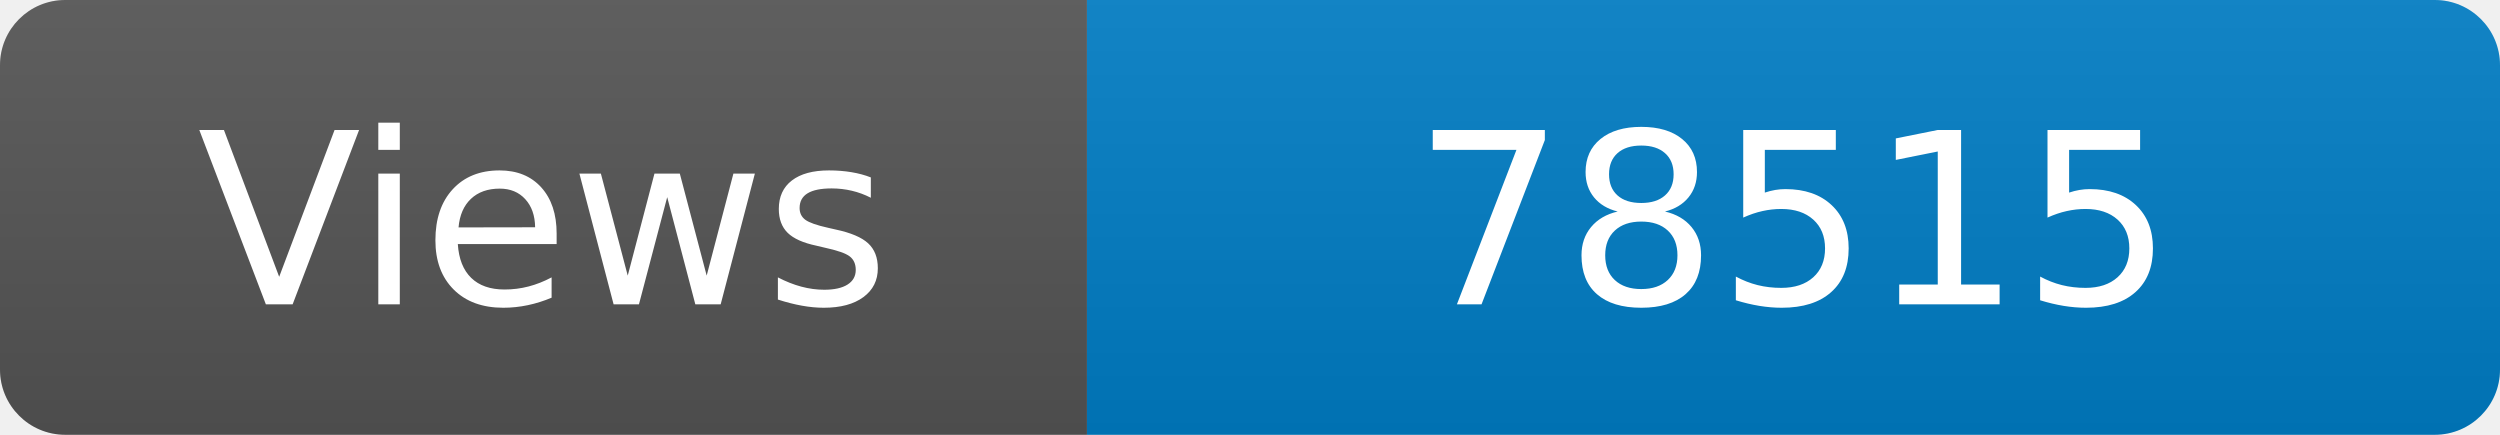
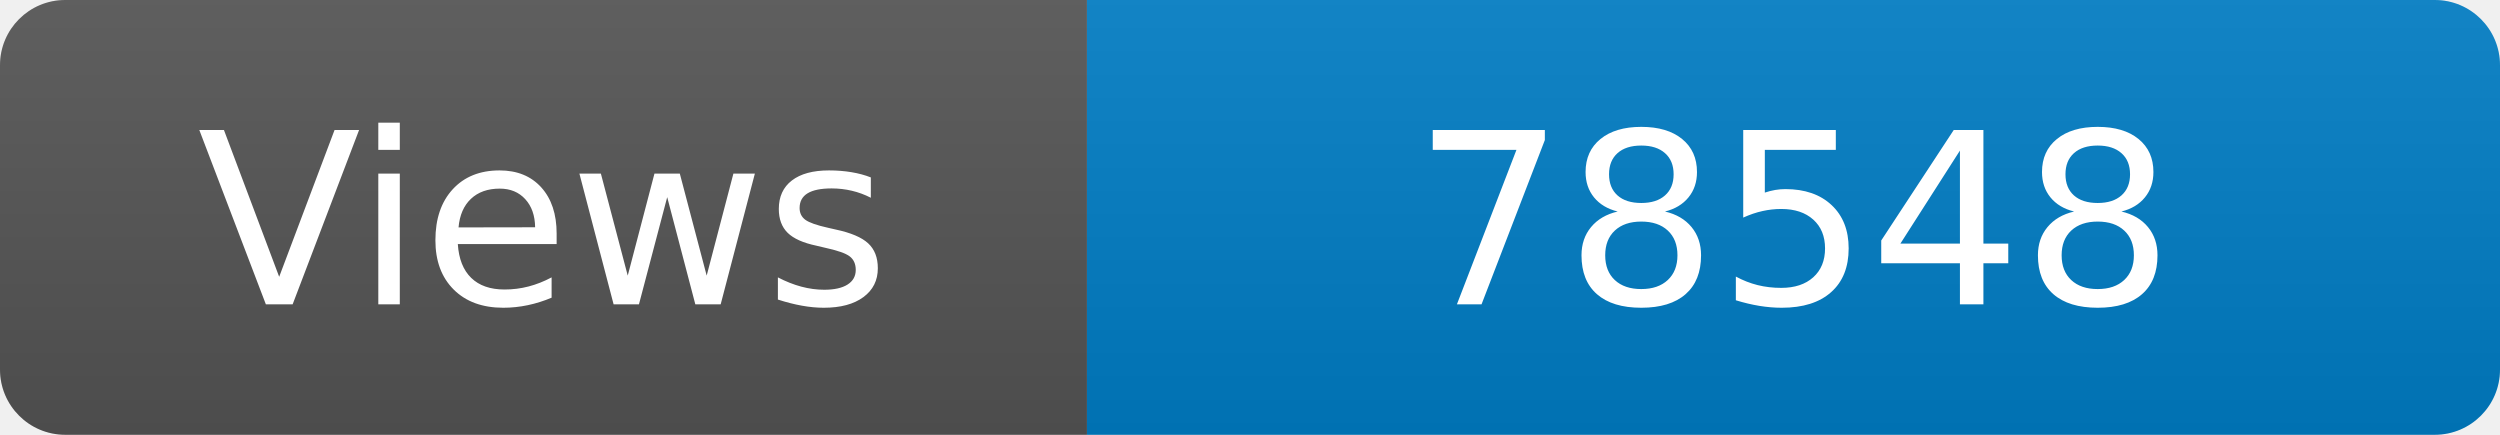
<svg xmlns="http://www.w3.org/2000/svg" width="115" height="20" role="img" aria-label="Maintained?: yes">
  <linearGradient id="s" x2="0" y2="100%">
    <stop offset="0" stop-color="#bbb" stop-opacity=".1" />
    <stop offset="1" stop-opacity=".1" />
  </linearGradient>
  <clipPath id="r">
    <rect width="115" height="20" rx="3" fill="#fff" />
  </clipPath>
  <g clip-path="url(#r)">
    <rect width="50" height="20" fill="#555" />
    <rect x="50" width="160" height="20" fill="#007ec6" />
    <rect width="115" height="20" fill="url(#s)" />
  </g>
  <g fill="#fff" text-anchor="middle" font-family="Verdana,Geneva,DejaVu Sans,sans-serif" font-size="110">
    <text x="250" y="140" transform="scale(.1)" fill="#fff">Views</text>
-     <text x="825" y="140" transform="scale(.1)" fill="#fff">78515</text>
+     <text x="825" y="140" transform="scale(.1)" fill="#fff">78548</text>
  </g>
</svg>
